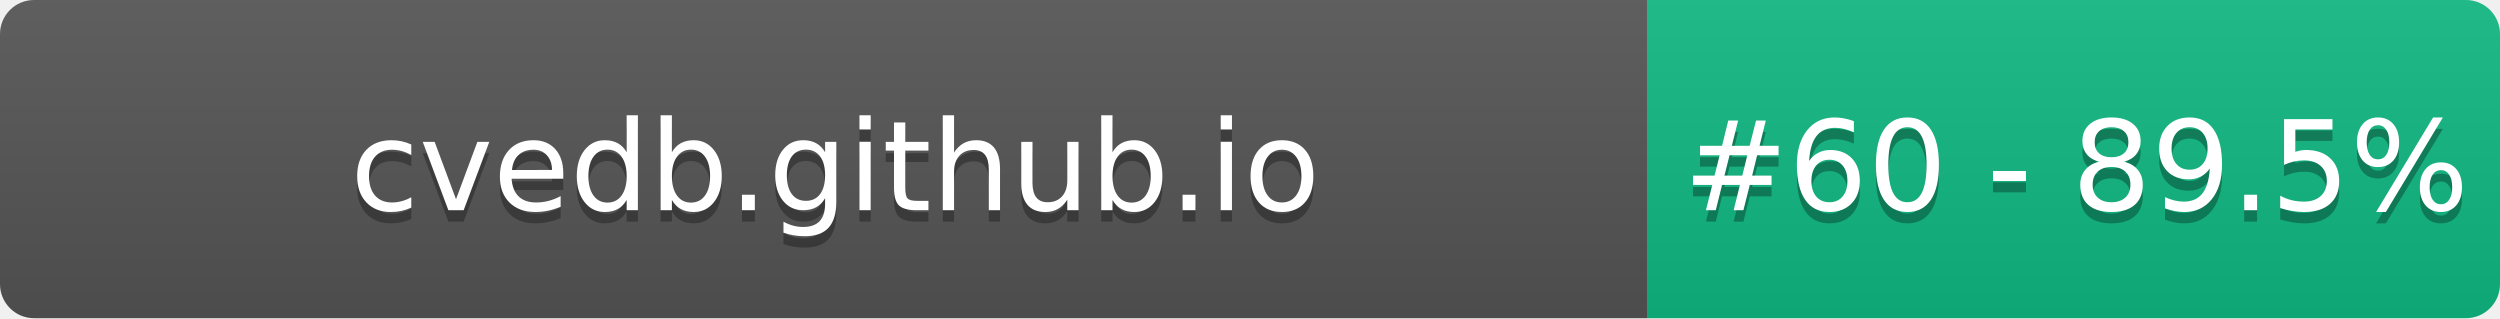
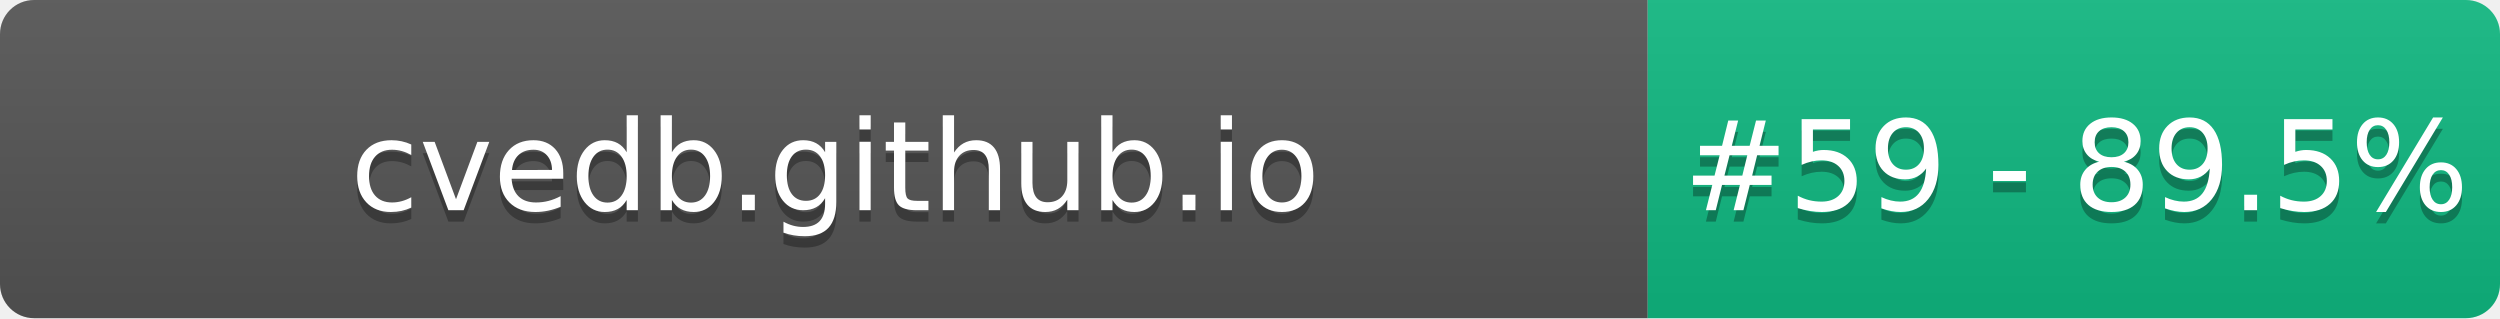
- <svg xmlns="http://www.w3.org/2000/svg" width="220" height="28" role="img" aria-label="cvedb.github.io: #60 - 89.5%">
+ <svg xmlns="http://www.w3.org/2000/svg" width="220" height="28" role="img" aria-label="cvedb.github.io: #59 - 89.5%">
  <linearGradient id="s" x2="0" y2="100%">
    <stop offset="0" stop-color="#bbb" stop-opacity=".1" />
    <stop offset="1" stop-opacity=".1" />
  </linearGradient>
  <clipPath id="r">
    <rect width="220" height="28" rx="3" fill="#fff" />
  </clipPath>
  <g clip-path="url(#r)">
    <rect width="145" height="28" fill="#555" />
    <rect x="145" width="75" height="28" fill="#10B981" />
    <rect width="220" height="28" fill="url(#s)" />
  </g>
  <g fill="#fff" text-anchor="middle" font-family="Verdana,Geneva,DejaVu Sans,sans-serif" text-rendering="geometricPrecision" font-size="110">
    <text aria-hidden="true" x="735" y="195" fill="#010101" fill-opacity=".3" transform="scale(.1)" textLength="1350">cvedb.github.io</text>
    <text x="735" y="185" transform="scale(.1)" fill="#fff" textLength="1350">cvedb.github.io</text>
-     <text aria-hidden="true" x="1827" y="195" fill="#010101" fill-opacity=".3" transform="scale(.1)" textLength="605">#60 - 89.5%</text>
-     <text x="1827" y="185" transform="scale(.1)" fill="#fff" textLength="605">#60 - 89.5%</text>
+     <text aria-hidden="true" x="1827" y="195" fill="#010101" fill-opacity=".3" transform="scale(.1)" textLength="605">#59 - 89.5%</text>
+     <text x="1827" y="185" transform="scale(.1)" fill="#fff" textLength="605">#59 - 89.5%</text>
  </g>
</svg>
